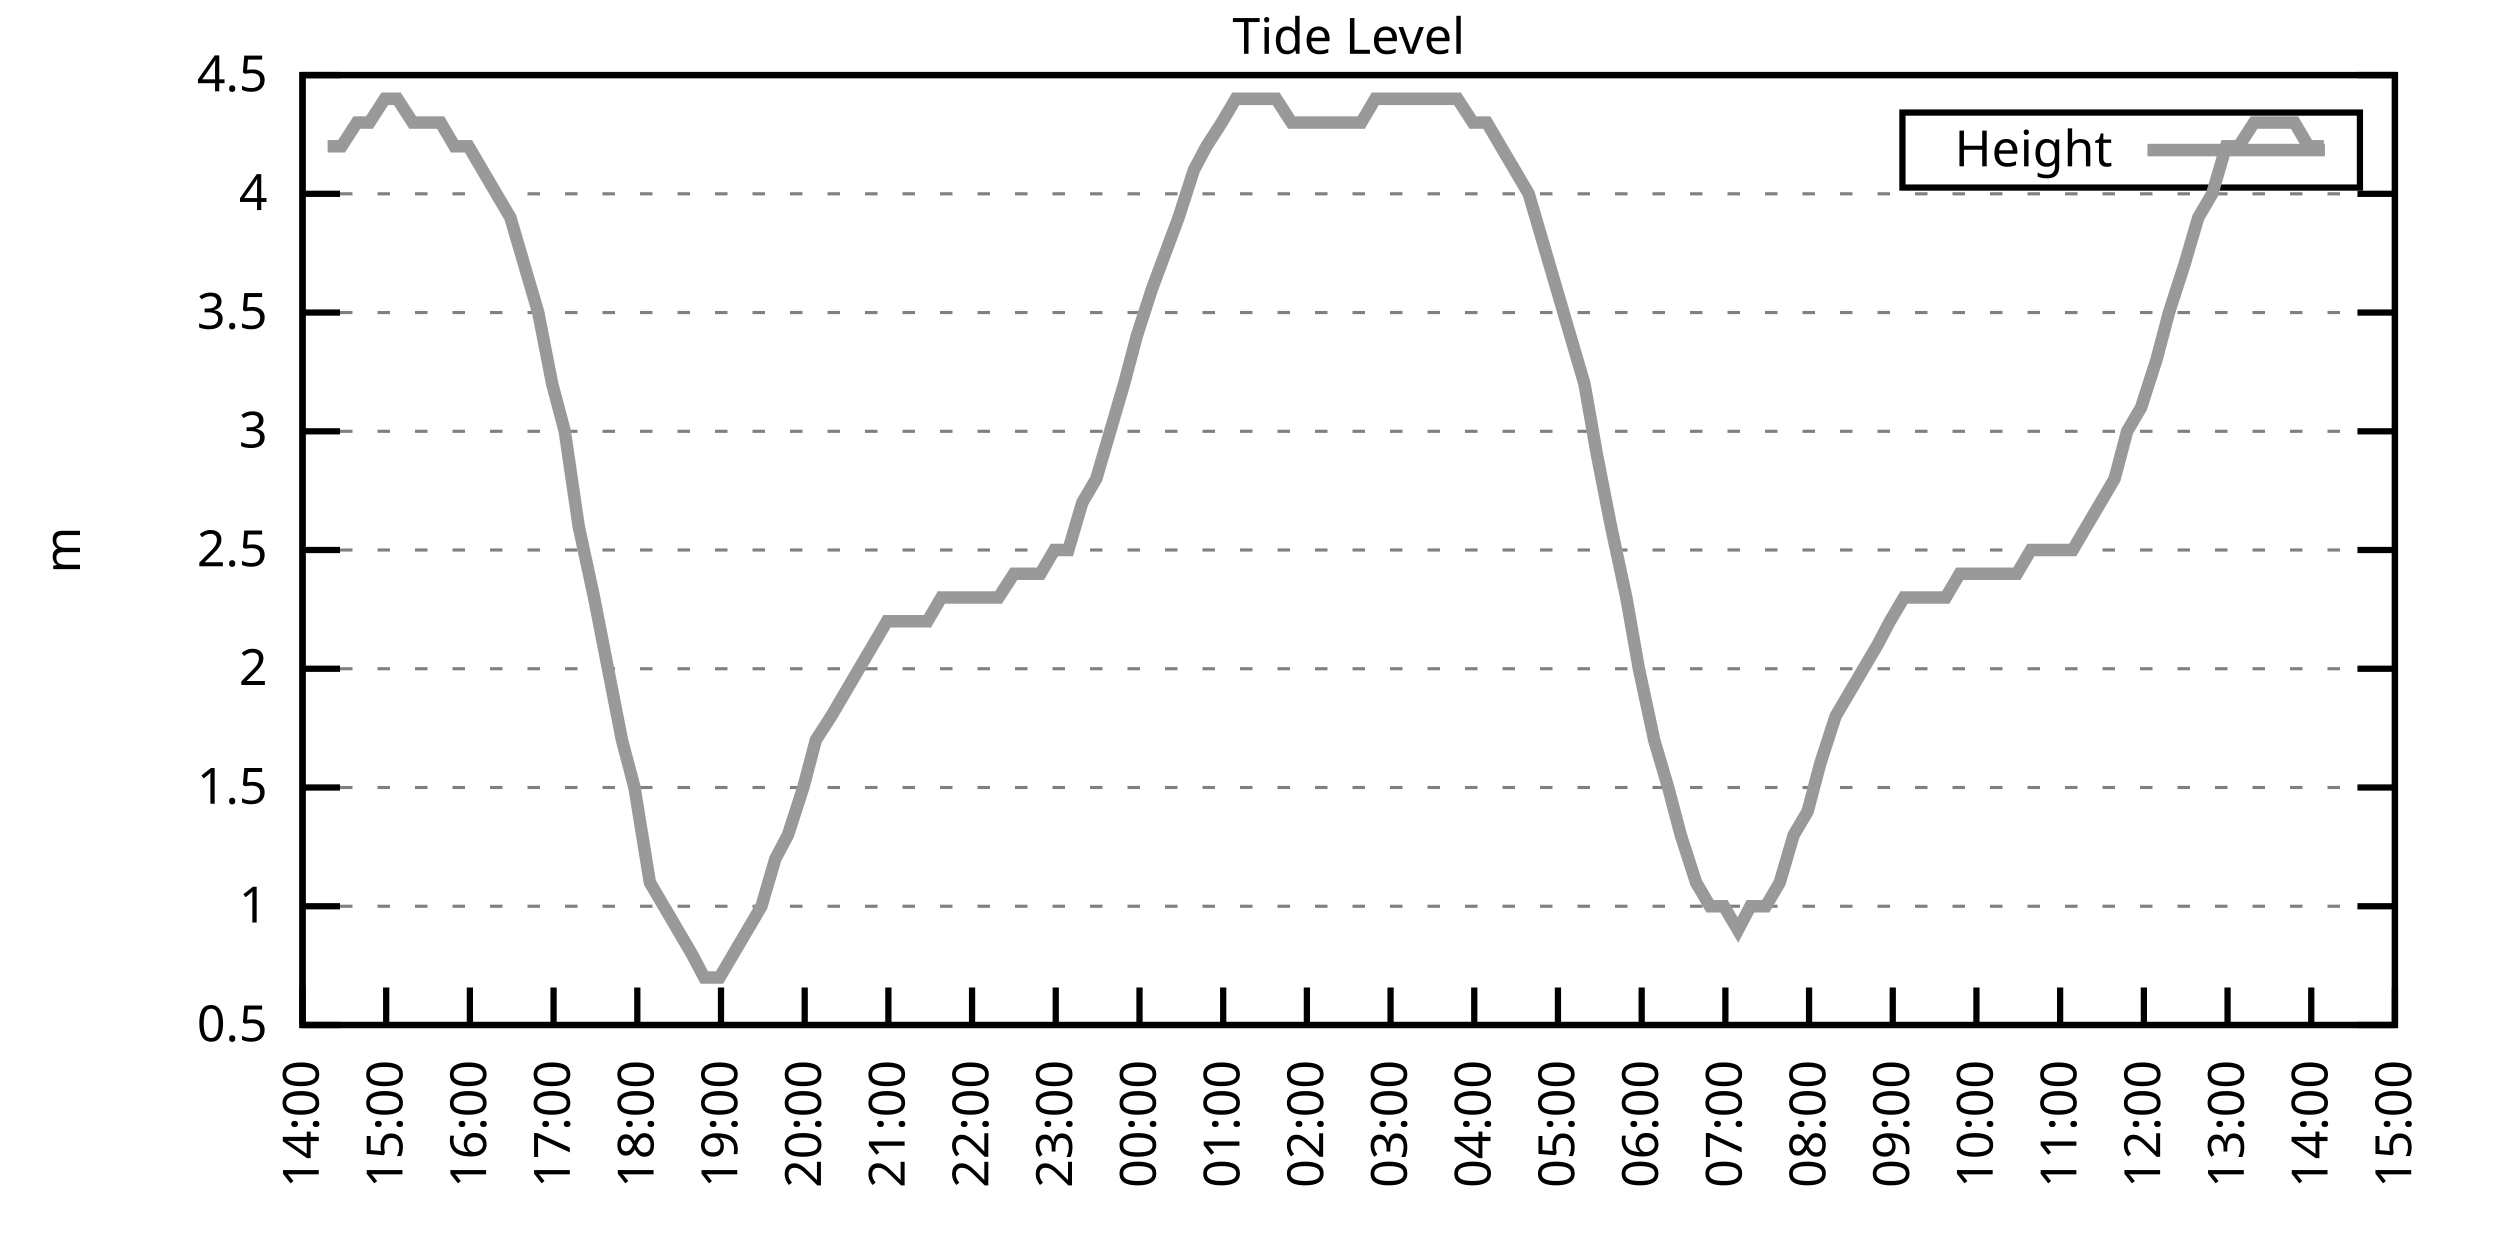
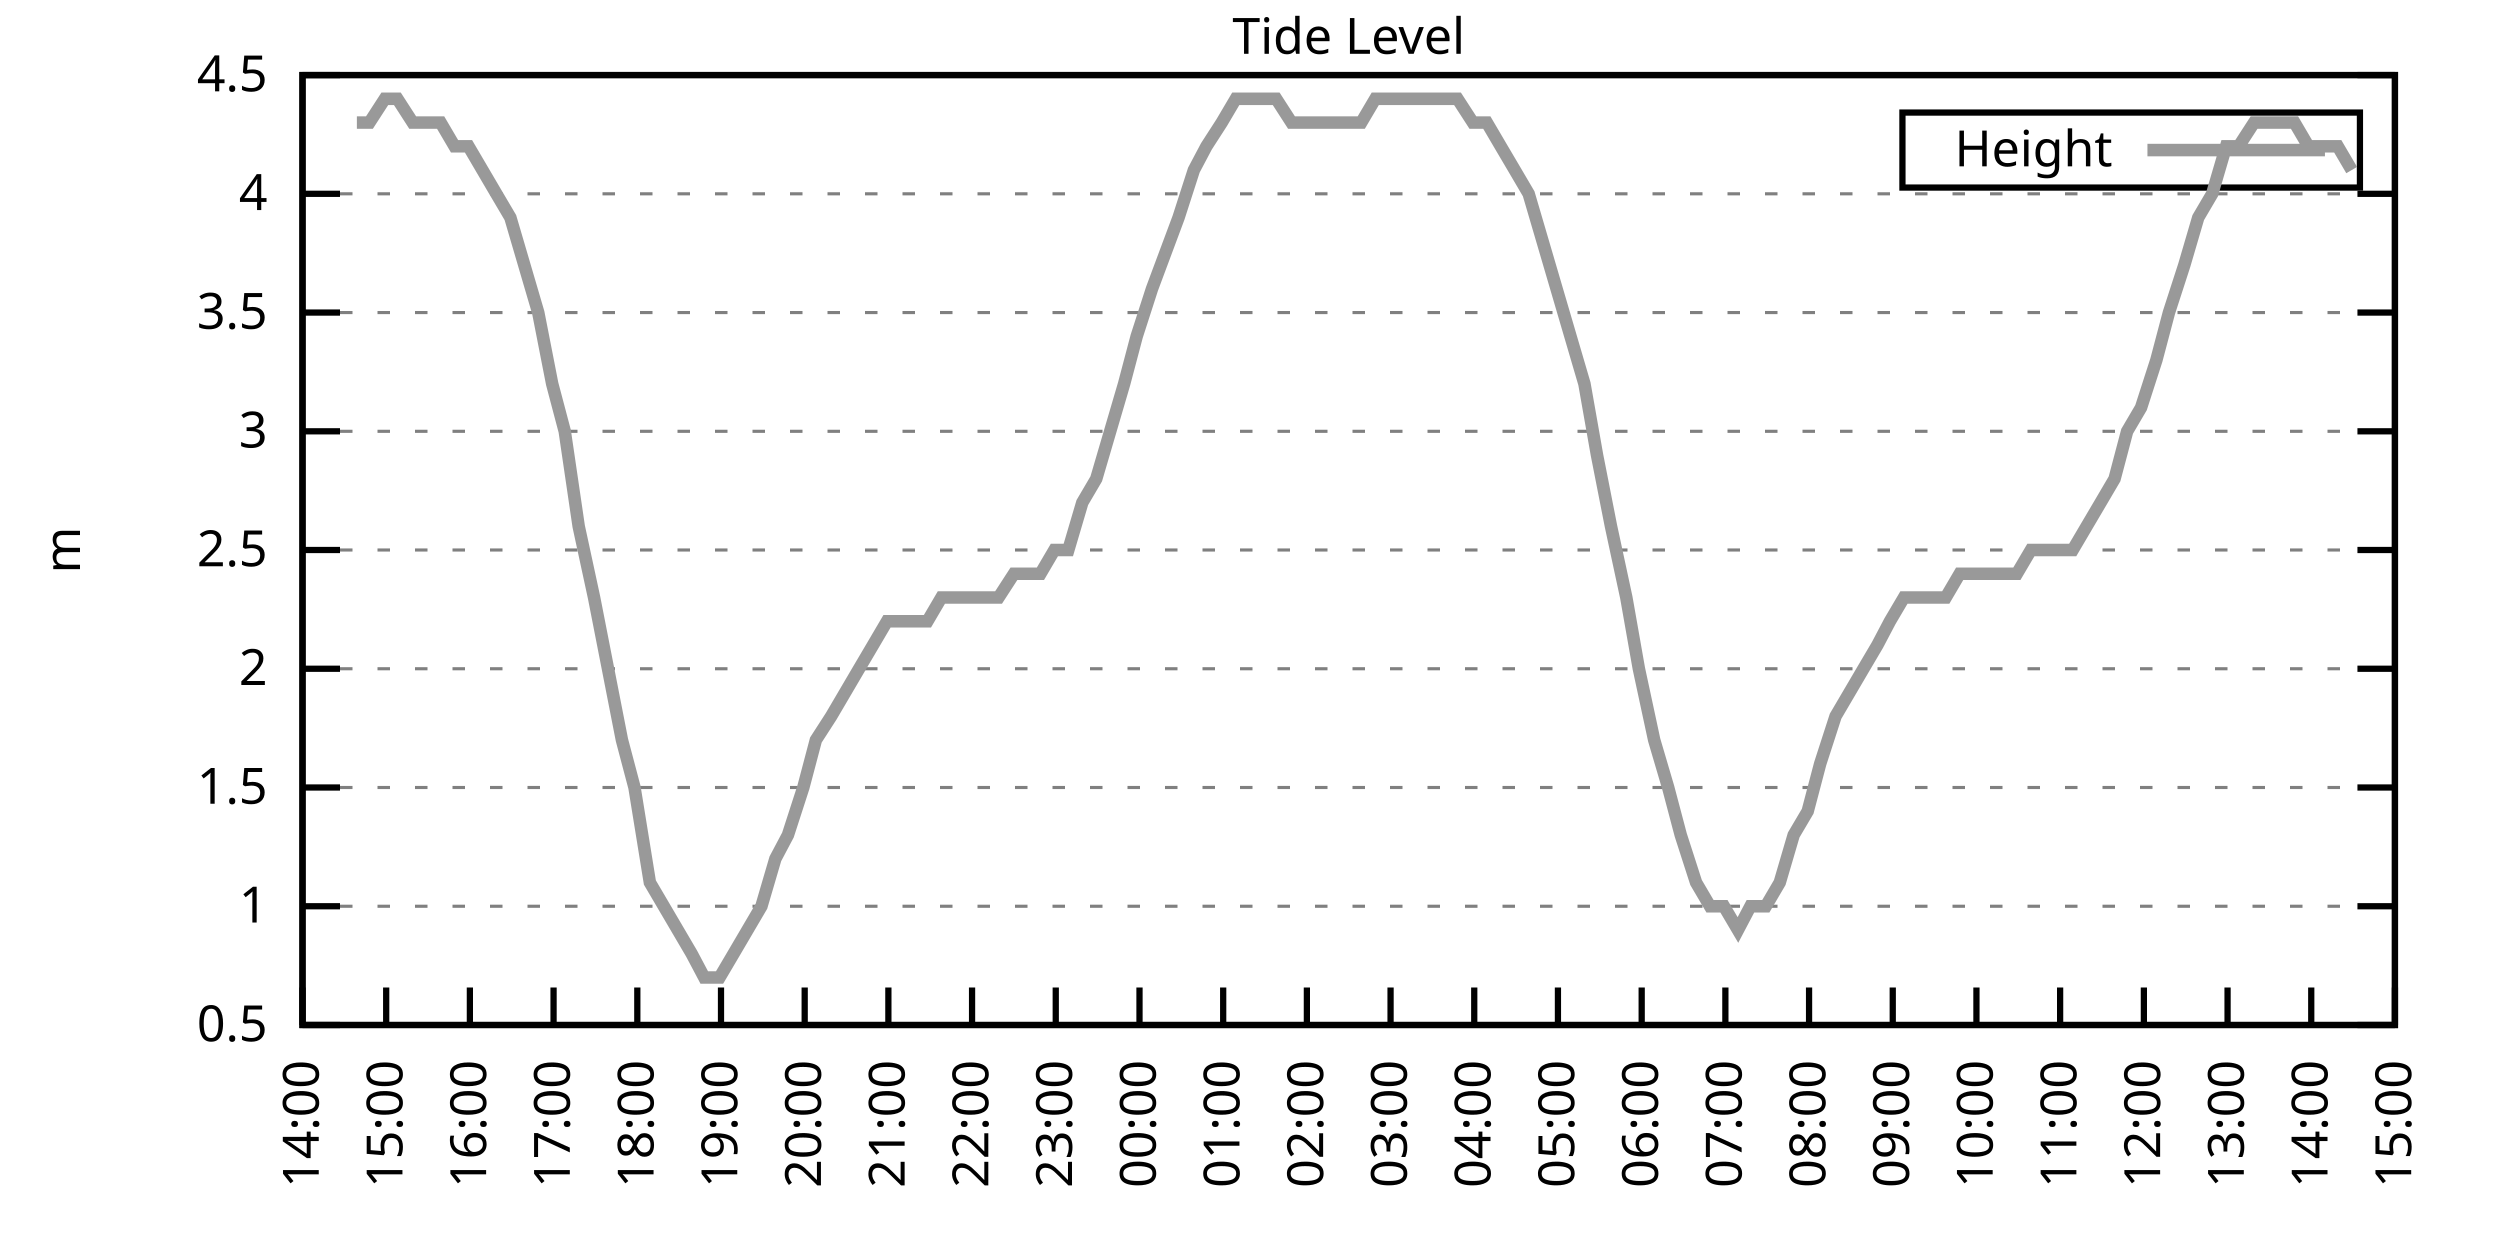
<svg xmlns="http://www.w3.org/2000/svg" xmlns:xlink="http://www.w3.org/1999/xlink" width="400" height="200" viewBox="0 0 400 200">
  <g id="gnuplot_canvas">
    <rect x="0" y="0" width="400" height="200" fill="none" />
    <defs>
      <circle id="gpDot" r="0.5" stroke-width="0.5" stroke="currentColor" />
      <path id="gpPt0" stroke-width="0.333" stroke="currentColor" d="M-1,0 h2 M0,-1 v2" />
      <path id="gpPt1" stroke-width="0.333" stroke="currentColor" d="M-1,-1 L1,1 M1,-1 L-1,1" />
      <path id="gpPt2" stroke-width="0.333" stroke="currentColor" d="M-1,0 L1,0 M0,-1 L0,1 M-1,-1 L1,1 M-1,1 L1,-1" />
      <rect id="gpPt3" stroke-width="0.333" stroke="currentColor" x="-1" y="-1" width="2" height="2" />
      <rect id="gpPt4" stroke-width="0.333" stroke="currentColor" fill="currentColor" x="-1" y="-1" width="2" height="2" />
      <circle id="gpPt5" stroke-width="0.333" stroke="currentColor" cx="0" cy="0" r="1" />
      <use xlink:href="#gpPt5" id="gpPt6" fill="currentColor" stroke="none" />
      <path id="gpPt7" stroke-width="0.333" stroke="currentColor" d="M0,-1.33 L-1.33,0.67 L1.33,0.67 z" />
      <use xlink:href="#gpPt7" id="gpPt8" fill="currentColor" stroke="none" />
      <use xlink:href="#gpPt7" id="gpPt9" stroke="currentColor" transform="rotate(180)" />
      <use xlink:href="#gpPt9" id="gpPt10" fill="currentColor" stroke="none" />
      <use xlink:href="#gpPt3" id="gpPt11" stroke="currentColor" transform="rotate(45)" />
      <use xlink:href="#gpPt11" id="gpPt12" fill="currentColor" stroke="none" />
      <path id="gpPt13" stroke-width="0.333" stroke="currentColor" d="M0,1.330 L1.265,0.411 L0.782,-1.067 L-0.782,-1.076 L-1.265,0.411 z" />
      <use xlink:href="#gpPt13" id="gpPt14" fill="currentColor" stroke="none" />
      <filter id="textbox" filterUnits="objectBoundingBox" x="0" y="0" height="1" width="1">
        <feFlood flood-color="white" flood-opacity="1" result="bgnd" />
        <feComposite in="SourceGraphic" in2="bgnd" operator="atop" />
      </filter>
      <filter id="greybox" filterUnits="objectBoundingBox" x="0" y="0" height="1" width="1">
        <feFlood flood-color="lightgrey" flood-opacity="1" result="grey" />
        <feComposite in="SourceGraphic" in2="grey" operator="atop" />
      </filter>
    </defs>
    <g fill="none" color="white" stroke="currentColor" stroke-width="1.00" stroke-linecap="butt" stroke-linejoin="miter">
</g>
    <g fill="none" color="black" stroke="currentColor" stroke-width="1.00" stroke-linecap="butt" stroke-linejoin="miter">
      <g stroke="none" shape-rendering="crispEdges">
        <polygon fill="rgb(255, 255, 255)" points="48.40,164.00 383.18,164.00 383.18,12.02 48.40,12.02 " />
      </g>
    </g>
    <g fill="none" color="black" stroke="currentColor" stroke-width="1.00" stroke-linecap="butt" stroke-linejoin="miter">
</g>
    <g fill="none" color="black" stroke="black" stroke-width="0.50" stroke-linecap="butt" stroke-linejoin="miter">
</g>
    <g fill="none" color="gray" stroke="currentColor" stroke-width="0.50" stroke-linecap="butt" stroke-linejoin="miter">
      <path stroke="gray" stroke-dasharray="2,4" class="gridline" d="M48.40,164.00 L383.19,164.00  " />
    </g>
    <g fill="none" color="gray" stroke="gray" stroke-width="1.00" stroke-linecap="butt" stroke-linejoin="miter">
</g>
    <g fill="none" color="black" stroke="currentColor" stroke-width="1.00" stroke-linecap="butt" stroke-linejoin="miter">
      <path stroke="black" d="M48.40,164.00 L54.40,164.00 M383.19,164.00 L377.19,164.00  " />
      <g transform="translate(42.80,166.60)" stroke="none" fill="black" font-family="Sans" font-size="8.00" text-anchor="end">
        <text>
          <tspan font-family="Sans"> 0.5</tspan>
        </text>
      </g>
    </g>
    <g fill="none" color="black" stroke="currentColor" stroke-width="1.00" stroke-linecap="butt" stroke-linejoin="miter">
</g>
    <g fill="none" color="black" stroke="black" stroke-width="0.50" stroke-linecap="butt" stroke-linejoin="miter">
</g>
    <g fill="none" color="gray" stroke="currentColor" stroke-width="0.50" stroke-linecap="butt" stroke-linejoin="miter">
      <path stroke="gray" stroke-dasharray="2,4" class="gridline" d="M48.40,145.00 L383.19,145.00  " />
    </g>
    <g fill="none" color="gray" stroke="gray" stroke-width="1.00" stroke-linecap="butt" stroke-linejoin="miter">
</g>
    <g fill="none" color="black" stroke="currentColor" stroke-width="1.00" stroke-linecap="butt" stroke-linejoin="miter">
      <path stroke="black" d="M48.40,145.00 L54.40,145.00 M383.19,145.00 L377.19,145.00  " />
      <g transform="translate(42.80,147.60)" stroke="none" fill="black" font-family="Sans" font-size="8.00" text-anchor="end">
        <text>
          <tspan font-family="Sans"> 1</tspan>
        </text>
      </g>
    </g>
    <g fill="none" color="black" stroke="currentColor" stroke-width="1.00" stroke-linecap="butt" stroke-linejoin="miter">
</g>
    <g fill="none" color="black" stroke="black" stroke-width="0.50" stroke-linecap="butt" stroke-linejoin="miter">
</g>
    <g fill="none" color="gray" stroke="currentColor" stroke-width="0.50" stroke-linecap="butt" stroke-linejoin="miter">
      <path stroke="gray" stroke-dasharray="2,4" class="gridline" d="M48.40,126.00 L383.19,126.00  " />
    </g>
    <g fill="none" color="gray" stroke="gray" stroke-width="1.00" stroke-linecap="butt" stroke-linejoin="miter">
</g>
    <g fill="none" color="black" stroke="currentColor" stroke-width="1.00" stroke-linecap="butt" stroke-linejoin="miter">
      <path stroke="black" d="M48.40,126.00 L54.40,126.00 M383.19,126.00 L377.19,126.00  " />
      <g transform="translate(42.80,128.60)" stroke="none" fill="black" font-family="Sans" font-size="8.00" text-anchor="end">
        <text>
          <tspan font-family="Sans"> 1.5</tspan>
        </text>
      </g>
    </g>
    <g fill="none" color="black" stroke="currentColor" stroke-width="1.00" stroke-linecap="butt" stroke-linejoin="miter">
</g>
    <g fill="none" color="black" stroke="black" stroke-width="0.50" stroke-linecap="butt" stroke-linejoin="miter">
</g>
    <g fill="none" color="gray" stroke="currentColor" stroke-width="0.50" stroke-linecap="butt" stroke-linejoin="miter">
      <path stroke="gray" stroke-dasharray="2,4" class="gridline" d="M48.40,107.00 L383.19,107.00  " />
    </g>
    <g fill="none" color="gray" stroke="gray" stroke-width="1.00" stroke-linecap="butt" stroke-linejoin="miter">
</g>
    <g fill="none" color="black" stroke="currentColor" stroke-width="1.00" stroke-linecap="butt" stroke-linejoin="miter">
      <path stroke="black" d="M48.40,107.00 L54.40,107.00 M383.19,107.00 L377.19,107.00  " />
      <g transform="translate(42.80,109.60)" stroke="none" fill="black" font-family="Sans" font-size="8.00" text-anchor="end">
        <text>
          <tspan font-family="Sans"> 2</tspan>
        </text>
      </g>
    </g>
    <g fill="none" color="black" stroke="currentColor" stroke-width="1.00" stroke-linecap="butt" stroke-linejoin="miter">
</g>
    <g fill="none" color="black" stroke="black" stroke-width="0.50" stroke-linecap="butt" stroke-linejoin="miter">
</g>
    <g fill="none" color="gray" stroke="currentColor" stroke-width="0.50" stroke-linecap="butt" stroke-linejoin="miter">
      <path stroke="gray" stroke-dasharray="2,4" class="gridline" d="M48.40,88.00 L383.19,88.00  " />
    </g>
    <g fill="none" color="gray" stroke="gray" stroke-width="1.00" stroke-linecap="butt" stroke-linejoin="miter">
</g>
    <g fill="none" color="black" stroke="currentColor" stroke-width="1.00" stroke-linecap="butt" stroke-linejoin="miter">
      <path stroke="black" d="M48.40,88.00 L54.40,88.00 M383.19,88.00 L377.19,88.00  " />
      <g transform="translate(42.80,90.60)" stroke="none" fill="black" font-family="Sans" font-size="8.00" text-anchor="end">
        <text>
          <tspan font-family="Sans"> 2.5</tspan>
        </text>
      </g>
    </g>
    <g fill="none" color="black" stroke="currentColor" stroke-width="1.00" stroke-linecap="butt" stroke-linejoin="miter">
</g>
    <g fill="none" color="black" stroke="black" stroke-width="0.50" stroke-linecap="butt" stroke-linejoin="miter">
</g>
    <g fill="none" color="gray" stroke="currentColor" stroke-width="0.50" stroke-linecap="butt" stroke-linejoin="miter">
      <path stroke="gray" stroke-dasharray="2,4" class="gridline" d="M48.40,69.01 L383.19,69.01  " />
    </g>
    <g fill="none" color="gray" stroke="gray" stroke-width="1.00" stroke-linecap="butt" stroke-linejoin="miter">
</g>
    <g fill="none" color="black" stroke="currentColor" stroke-width="1.00" stroke-linecap="butt" stroke-linejoin="miter">
      <path stroke="black" d="M48.40,69.01 L54.40,69.01 M383.19,69.01 L377.19,69.01  " />
      <g transform="translate(42.80,71.61)" stroke="none" fill="black" font-family="Sans" font-size="8.00" text-anchor="end">
        <text>
          <tspan font-family="Sans"> 3</tspan>
        </text>
      </g>
    </g>
    <g fill="none" color="black" stroke="currentColor" stroke-width="1.00" stroke-linecap="butt" stroke-linejoin="miter">
</g>
    <g fill="none" color="black" stroke="black" stroke-width="0.50" stroke-linecap="butt" stroke-linejoin="miter">
</g>
    <g fill="none" color="gray" stroke="currentColor" stroke-width="0.50" stroke-linecap="butt" stroke-linejoin="miter">
      <path stroke="gray" stroke-dasharray="2,4" class="gridline" d="M48.40,50.01 L383.19,50.01  " />
    </g>
    <g fill="none" color="gray" stroke="gray" stroke-width="1.00" stroke-linecap="butt" stroke-linejoin="miter">
</g>
    <g fill="none" color="black" stroke="currentColor" stroke-width="1.00" stroke-linecap="butt" stroke-linejoin="miter">
      <path stroke="black" d="M48.40,50.01 L54.40,50.01 M383.19,50.01 L377.19,50.01  " />
      <g transform="translate(42.80,52.61)" stroke="none" fill="black" font-family="Sans" font-size="8.00" text-anchor="end">
        <text>
          <tspan font-family="Sans"> 3.5</tspan>
        </text>
      </g>
    </g>
    <g fill="none" color="black" stroke="currentColor" stroke-width="1.00" stroke-linecap="butt" stroke-linejoin="miter">
</g>
    <g fill="none" color="black" stroke="black" stroke-width="0.50" stroke-linecap="butt" stroke-linejoin="miter">
</g>
    <g fill="none" color="gray" stroke="currentColor" stroke-width="0.50" stroke-linecap="butt" stroke-linejoin="miter">
      <path stroke="gray" stroke-dasharray="2,4" class="gridline" d="M48.40,31.01 L383.19,31.01  " />
    </g>
    <g fill="none" color="gray" stroke="gray" stroke-width="1.00" stroke-linecap="butt" stroke-linejoin="miter">
</g>
    <g fill="none" color="black" stroke="currentColor" stroke-width="1.00" stroke-linecap="butt" stroke-linejoin="miter">
      <path stroke="black" d="M48.40,31.01 L54.40,31.01 M383.19,31.01 L377.19,31.01  " />
      <g transform="translate(42.80,33.61)" stroke="none" fill="black" font-family="Sans" font-size="8.00" text-anchor="end">
        <text>
          <tspan font-family="Sans"> 4</tspan>
        </text>
      </g>
    </g>
    <g fill="none" color="black" stroke="currentColor" stroke-width="1.00" stroke-linecap="butt" stroke-linejoin="miter">
</g>
    <g fill="none" color="black" stroke="black" stroke-width="0.50" stroke-linecap="butt" stroke-linejoin="miter">
</g>
    <g fill="none" color="gray" stroke="currentColor" stroke-width="0.50" stroke-linecap="butt" stroke-linejoin="miter">
      <path stroke="gray" stroke-dasharray="2,4" class="gridline" d="M48.40,12.01 L383.19,12.01  " />
    </g>
    <g fill="none" color="gray" stroke="gray" stroke-width="1.00" stroke-linecap="butt" stroke-linejoin="miter">
</g>
    <g fill="none" color="black" stroke="currentColor" stroke-width="1.00" stroke-linecap="butt" stroke-linejoin="miter">
      <path stroke="black" d="M48.40,12.01 L54.40,12.01 M383.19,12.01 L377.19,12.01  " />
      <g transform="translate(42.80,14.61)" stroke="none" fill="black" font-family="Sans" font-size="8.00" text-anchor="end">
        <text>
          <tspan font-family="Sans"> 4.5</tspan>
        </text>
      </g>
    </g>
    <g fill="none" color="black" stroke="currentColor" stroke-width="1.00" stroke-linecap="butt" stroke-linejoin="miter">
      <path stroke="black" d="M48.40,164.00 L48.40,158.00  " />
      <g transform="translate(51.00,169.60) rotate(270.00)" stroke="none" fill="black" font-family="Sans" font-size="8.00" text-anchor="end">
        <text>
          <tspan font-family="Sans">14:00</tspan>
        </text>
      </g>
    </g>
    <g fill="none" color="black" stroke="currentColor" stroke-width="1.00" stroke-linecap="butt" stroke-linejoin="miter">
      <path stroke="black" d="M61.79,164.00 L61.79,158.00  " />
      <g transform="translate(64.39,169.60) rotate(270.00)" stroke="none" fill="black" font-family="Sans" font-size="8.00" text-anchor="end">
        <text>
          <tspan font-family="Sans">15:00</tspan>
        </text>
      </g>
    </g>
    <g fill="none" color="black" stroke="currentColor" stroke-width="1.00" stroke-linecap="butt" stroke-linejoin="miter">
      <path stroke="black" d="M75.18,164.00 L75.18,158.00  " />
      <g transform="translate(77.78,169.60) rotate(270.00)" stroke="none" fill="black" font-family="Sans" font-size="8.00" text-anchor="end">
        <text>
          <tspan font-family="Sans">16:00</tspan>
        </text>
      </g>
    </g>
    <g fill="none" color="black" stroke="currentColor" stroke-width="1.00" stroke-linecap="butt" stroke-linejoin="miter">
      <path stroke="black" d="M88.57,164.00 L88.57,158.00  " />
      <g transform="translate(91.17,169.60) rotate(270.00)" stroke="none" fill="black" font-family="Sans" font-size="8.00" text-anchor="end">
        <text>
          <tspan font-family="Sans">17:00</tspan>
        </text>
      </g>
    </g>
    <g fill="none" color="black" stroke="currentColor" stroke-width="1.00" stroke-linecap="butt" stroke-linejoin="miter">
      <path stroke="black" d="M101.97,164.00 L101.97,158.00  " />
      <g transform="translate(104.57,169.60) rotate(270.00)" stroke="none" fill="black" font-family="Sans" font-size="8.00" text-anchor="end">
        <text>
          <tspan font-family="Sans">18:00</tspan>
        </text>
      </g>
    </g>
    <g fill="none" color="black" stroke="currentColor" stroke-width="1.00" stroke-linecap="butt" stroke-linejoin="miter">
      <path stroke="black" d="M115.36,164.00 L115.36,158.00  " />
      <g transform="translate(117.96,169.60) rotate(270.00)" stroke="none" fill="black" font-family="Sans" font-size="8.00" text-anchor="end">
        <text>
          <tspan font-family="Sans">19:00</tspan>
        </text>
      </g>
    </g>
    <g fill="none" color="black" stroke="currentColor" stroke-width="1.00" stroke-linecap="butt" stroke-linejoin="miter">
      <path stroke="black" d="M128.75,164.00 L128.75,158.00  " />
      <g transform="translate(131.35,169.60) rotate(270.00)" stroke="none" fill="black" font-family="Sans" font-size="8.00" text-anchor="end">
        <text>
          <tspan font-family="Sans">20:00</tspan>
        </text>
      </g>
    </g>
    <g fill="none" color="black" stroke="currentColor" stroke-width="1.00" stroke-linecap="butt" stroke-linejoin="miter">
      <path stroke="black" d="M142.14,164.00 L142.14,158.00  " />
      <g transform="translate(144.74,169.60) rotate(270.00)" stroke="none" fill="black" font-family="Sans" font-size="8.00" text-anchor="end">
        <text>
          <tspan font-family="Sans">21:00</tspan>
        </text>
      </g>
    </g>
    <g fill="none" color="black" stroke="currentColor" stroke-width="1.00" stroke-linecap="butt" stroke-linejoin="miter">
      <path stroke="black" d="M155.53,164.00 L155.53,158.00  " />
      <g transform="translate(158.13,169.60) rotate(270.00)" stroke="none" fill="black" font-family="Sans" font-size="8.00" text-anchor="end">
        <text>
          <tspan font-family="Sans">22:00</tspan>
        </text>
      </g>
    </g>
    <g fill="none" color="black" stroke="currentColor" stroke-width="1.00" stroke-linecap="butt" stroke-linejoin="miter">
      <path stroke="black" d="M168.92,164.00 L168.92,158.00  " />
      <g transform="translate(171.52,169.60) rotate(270.00)" stroke="none" fill="black" font-family="Sans" font-size="8.00" text-anchor="end">
        <text>
          <tspan font-family="Sans">23:00</tspan>
        </text>
      </g>
    </g>
    <g fill="none" color="black" stroke="currentColor" stroke-width="1.00" stroke-linecap="butt" stroke-linejoin="miter">
      <path stroke="black" d="M182.32,164.00 L182.32,158.00  " />
      <g transform="translate(184.92,169.60) rotate(270.00)" stroke="none" fill="black" font-family="Sans" font-size="8.00" text-anchor="end">
        <text>
          <tspan font-family="Sans">00:00</tspan>
        </text>
      </g>
    </g>
    <g fill="none" color="black" stroke="currentColor" stroke-width="1.00" stroke-linecap="butt" stroke-linejoin="miter">
      <path stroke="black" d="M195.71,164.00 L195.71,158.00  " />
      <g transform="translate(198.31,169.60) rotate(270.00)" stroke="none" fill="black" font-family="Sans" font-size="8.00" text-anchor="end">
        <text>
          <tspan font-family="Sans">01:00</tspan>
        </text>
      </g>
    </g>
    <g fill="none" color="black" stroke="currentColor" stroke-width="1.00" stroke-linecap="butt" stroke-linejoin="miter">
      <path stroke="black" d="M209.10,164.00 L209.10,158.00  " />
      <g transform="translate(211.70,169.60) rotate(270.00)" stroke="none" fill="black" font-family="Sans" font-size="8.00" text-anchor="end">
        <text>
          <tspan font-family="Sans">02:00</tspan>
        </text>
      </g>
    </g>
    <g fill="none" color="black" stroke="currentColor" stroke-width="1.00" stroke-linecap="butt" stroke-linejoin="miter">
      <path stroke="black" d="M222.49,164.00 L222.49,158.00  " />
      <g transform="translate(225.09,169.60) rotate(270.00)" stroke="none" fill="black" font-family="Sans" font-size="8.00" text-anchor="end">
        <text>
          <tspan font-family="Sans">03:00</tspan>
        </text>
      </g>
    </g>
    <g fill="none" color="black" stroke="currentColor" stroke-width="1.00" stroke-linecap="butt" stroke-linejoin="miter">
      <path stroke="black" d="M235.88,164.00 L235.88,158.00  " />
      <g transform="translate(238.48,169.60) rotate(270.00)" stroke="none" fill="black" font-family="Sans" font-size="8.00" text-anchor="end">
        <text>
          <tspan font-family="Sans">04:00</tspan>
        </text>
      </g>
    </g>
    <g fill="none" color="black" stroke="currentColor" stroke-width="1.00" stroke-linecap="butt" stroke-linejoin="miter">
      <path stroke="black" d="M249.27,164.00 L249.27,158.00  " />
      <g transform="translate(251.87,169.60) rotate(270.00)" stroke="none" fill="black" font-family="Sans" font-size="8.00" text-anchor="end">
        <text>
          <tspan font-family="Sans">05:00</tspan>
        </text>
      </g>
    </g>
    <g fill="none" color="black" stroke="currentColor" stroke-width="1.00" stroke-linecap="butt" stroke-linejoin="miter">
      <path stroke="black" d="M262.67,164.00 L262.67,158.00  " />
      <g transform="translate(265.27,169.60) rotate(270.00)" stroke="none" fill="black" font-family="Sans" font-size="8.00" text-anchor="end">
        <text>
          <tspan font-family="Sans">06:00</tspan>
        </text>
      </g>
    </g>
    <g fill="none" color="black" stroke="currentColor" stroke-width="1.00" stroke-linecap="butt" stroke-linejoin="miter">
      <path stroke="black" d="M276.06,164.00 L276.06,158.00  " />
      <g transform="translate(278.66,169.60) rotate(270.00)" stroke="none" fill="black" font-family="Sans" font-size="8.00" text-anchor="end">
        <text>
          <tspan font-family="Sans">07:00</tspan>
        </text>
      </g>
    </g>
    <g fill="none" color="black" stroke="currentColor" stroke-width="1.00" stroke-linecap="butt" stroke-linejoin="miter">
      <path stroke="black" d="M289.45,164.00 L289.45,158.00  " />
      <g transform="translate(292.05,169.60) rotate(270.00)" stroke="none" fill="black" font-family="Sans" font-size="8.00" text-anchor="end">
        <text>
          <tspan font-family="Sans">08:00</tspan>
        </text>
      </g>
    </g>
    <g fill="none" color="black" stroke="currentColor" stroke-width="1.00" stroke-linecap="butt" stroke-linejoin="miter">
      <path stroke="black" d="M302.84,164.00 L302.84,158.00  " />
      <g transform="translate(305.44,169.60) rotate(270.00)" stroke="none" fill="black" font-family="Sans" font-size="8.00" text-anchor="end">
        <text>
          <tspan font-family="Sans">09:00</tspan>
        </text>
      </g>
    </g>
    <g fill="none" color="black" stroke="currentColor" stroke-width="1.00" stroke-linecap="butt" stroke-linejoin="miter">
      <path stroke="black" d="M316.23,164.00 L316.23,158.00  " />
      <g transform="translate(318.83,169.60) rotate(270.00)" stroke="none" fill="black" font-family="Sans" font-size="8.00" text-anchor="end">
        <text>
          <tspan font-family="Sans">10:00</tspan>
        </text>
      </g>
    </g>
    <g fill="none" color="black" stroke="currentColor" stroke-width="1.00" stroke-linecap="butt" stroke-linejoin="miter">
      <path stroke="black" d="M329.62,164.00 L329.62,158.00  " />
      <g transform="translate(332.22,169.60) rotate(270.00)" stroke="none" fill="black" font-family="Sans" font-size="8.00" text-anchor="end">
        <text>
          <tspan font-family="Sans">11:00</tspan>
        </text>
      </g>
    </g>
    <g fill="none" color="black" stroke="currentColor" stroke-width="1.00" stroke-linecap="butt" stroke-linejoin="miter">
      <path stroke="black" d="M343.02,164.00 L343.02,158.00  " />
      <g transform="translate(345.62,169.60) rotate(270.00)" stroke="none" fill="black" font-family="Sans" font-size="8.00" text-anchor="end">
        <text>
          <tspan font-family="Sans">12:00</tspan>
        </text>
      </g>
    </g>
    <g fill="none" color="black" stroke="currentColor" stroke-width="1.00" stroke-linecap="butt" stroke-linejoin="miter">
      <path stroke="black" d="M356.41,164.00 L356.41,158.00  " />
      <g transform="translate(359.01,169.60) rotate(270.00)" stroke="none" fill="black" font-family="Sans" font-size="8.00" text-anchor="end">
        <text>
          <tspan font-family="Sans">13:00</tspan>
        </text>
      </g>
    </g>
    <g fill="none" color="black" stroke="currentColor" stroke-width="1.00" stroke-linecap="butt" stroke-linejoin="miter">
      <path stroke="black" d="M369.80,164.00 L369.80,158.00  " />
      <g transform="translate(372.40,169.60) rotate(270.00)" stroke="none" fill="black" font-family="Sans" font-size="8.00" text-anchor="end">
        <text>
          <tspan font-family="Sans">14:00</tspan>
        </text>
      </g>
    </g>
    <g fill="none" color="black" stroke="currentColor" stroke-width="1.00" stroke-linecap="butt" stroke-linejoin="miter">
      <path stroke="black" d="M383.19,164.00 L383.19,158.00  " />
      <g transform="translate(385.79,169.60) rotate(270.00)" stroke="none" fill="black" font-family="Sans" font-size="8.00" text-anchor="end">
        <text>
          <tspan font-family="Sans">15:00</tspan>
        </text>
      </g>
    </g>
    <g fill="none" color="black" stroke="currentColor" stroke-width="1.00" stroke-linecap="butt" stroke-linejoin="miter">
</g>
    <g fill="none" color="black" stroke="currentColor" stroke-width="1.00" stroke-linecap="butt" stroke-linejoin="miter">
      <path stroke="black" d="M48.40,12.01 L48.40,164.00 L383.19,164.00 L383.19,12.01 L48.40,12.01 Z  " />
    </g>
    <g fill="none" color="black" stroke="currentColor" stroke-width="1.00" stroke-linecap="butt" stroke-linejoin="miter">
</g>
    <g fill="none" color="black" stroke="currentColor" stroke-width="1.00" stroke-linecap="butt" stroke-linejoin="miter">
      <path stroke="black" d="M304.39,30.01 L304.39,18.01 L377.59,18.01 L377.59,30.01 L304.39,30.01 Z  " />
    </g>
    <g id="Tide_level_plot_1">
      <g fill="none" color="white" stroke="black" stroke-width="2.00" stroke-linecap="butt" stroke-linejoin="miter">
</g>
      <g fill="none" color="black" stroke="currentColor" stroke-width="2.00" stroke-linecap="butt" stroke-linejoin="miter">
        <g transform="translate(337.99,26.61)" stroke="none" fill="black" font-family="Sans" font-size="8.00" text-anchor="end">
          <text>
            <tspan font-family="Sans">Height</tspan>
          </text>
        </g>
      </g>
      <g fill="none" color="black" stroke="currentColor" stroke-width="2.00" stroke-linecap="butt" stroke-linejoin="miter">
-         <path stroke="rgb(153, 153, 153)" d="M343.59,24.01 L371.99,24.01 M52.42,23.41 L54.65,23.41 L57.10,19.61 L59.11,19.61 L61.57,15.81 L63.58,15.81   L66.03,19.61 L68.26,19.61 L70.50,19.61 L72.73,23.41 L74.96,23.41 L77.19,27.21 L79.42,31.01 L81.66,34.81   L83.89,42.41 L86.12,50.01 L88.35,61.41 L90.36,69.01 L92.59,84.21 L95.05,95.60 L97.28,107.00 L99.51,118.40   L101.52,126.00 L103.98,141.20 L106.21,145.00 L108.44,148.80 L110.67,152.60 L112.68,156.40 L115.13,156.40 L117.37,152.60   L119.60,148.80 L121.83,145.00 L124.06,137.40 L126.07,133.60 L128.53,126.00 L130.54,118.40 L132.99,114.60 L135.22,110.80   L137.45,107.00 L139.69,103.20 L141.92,99.40 L144.15,99.40 L146.38,99.40 L148.39,99.40 L150.62,95.60 L153.08,95.60   L155.09,95.60 L157.32,95.60 L159.77,95.60 L162.23,91.80 L164.24,91.80 L166.47,91.80 L168.70,88.00 L170.93,88.00   L173.17,80.41 L175.40,76.61 L177.63,69.01 L179.86,61.41 L181.87,53.81 L184.32,46.21 L188.57,34.81 L191.02,27.21   L193.03,23.41 L195.48,19.61 L197.72,15.81 L199.95,15.81 L201.96,15.81 L204.19,15.81 L206.64,19.61 L208.88,19.61   L210.88,19.61 L213.34,19.61 L215.35,19.61 L217.80,19.61 L220.04,15.81 L222.27,15.81 L224.50,15.81 L226.73,15.81   L228.96,15.81 L233.20,15.81 L235.66,19.61 L237.89,19.61 L240.12,23.41 L242.36,27.21 L244.59,31.01 L246.82,38.61   L251.28,53.81 L253.51,61.41 L255.52,72.81 L257.76,84.21 L260.21,95.60 L262.22,107.00 L264.67,118.40 L266.91,126.00   L268.92,133.60 L271.37,141.20 L273.60,145.00 L275.83,145.00 L278.07,148.80 L280.07,145.00 L282.53,145.00 L284.76,141.20   L286.99,133.60 L289.23,129.80 L291.23,122.20 L293.69,114.60 L295.92,110.80 L298.15,107.00 L300.39,103.20 L302.39,99.40   L304.63,95.60 L307.08,95.60 L309.31,95.60 L311.32,95.60 L313.55,91.80 L316.01,91.80 L318.24,91.80 L320.25,91.80   L322.70,91.80 L324.94,88.00 L326.95,88.00 L331.63,88.00 L333.86,84.21 L336.10,80.41 L338.33,76.61 L340.34,69.01   L342.57,65.21 L345.02,57.61 L347.03,50.01 L349.49,42.41 L351.72,34.81 L353.95,31.01 L356.18,23.41 L358.19,23.41   L360.65,19.61 L362.88,19.61 L365.11,19.61 L367.12,19.61 L369.35,23.41 L371.81,23.41  " />
+         <path stroke="rgb(153, 153, 153)" d="M343.59,24.01 L371.99,24.01 M57.10,19.61 L59.11,19.61 L61.57,15.81 L63.58,15.81 L66.03,19.61 L68.26,19.61   L70.50,19.61 L72.73,23.41 L74.96,23.41 L77.19,27.21 L79.42,31.01 L81.66,34.81 L83.89,42.41 L86.12,50.01   L88.35,61.41 L90.36,69.01 L92.59,84.21 L95.05,95.60 L97.28,107.00 L99.51,118.40 L101.52,126.00 L103.98,141.20   L106.21,145.00 L108.44,148.80 L110.67,152.60 L112.68,156.40 L115.13,156.40 L117.37,152.60 L119.60,148.80 L121.83,145.00   L124.06,137.40 L126.07,133.60 L128.53,126.00 L130.54,118.40 L132.99,114.60 L135.22,110.80 L137.45,107.00 L139.69,103.20   L141.92,99.40 L144.15,99.40 L146.38,99.40 L148.39,99.40 L150.62,95.60 L153.08,95.60 L155.09,95.60 L157.32,95.60   L159.77,95.60 L162.23,91.80 L164.24,91.80 L166.47,91.80 L168.70,88.00 L170.93,88.00 L173.17,80.41 L175.40,76.61   L177.63,69.01 L179.86,61.41 L181.87,53.81 L184.32,46.21 L188.57,34.81 L191.02,27.21 L193.03,23.41 L195.48,19.61   L197.72,15.81 L199.95,15.81 L201.96,15.81 L204.19,15.81 L206.64,19.61 L208.88,19.61 L210.88,19.61 L213.34,19.61   L215.35,19.61 L217.80,19.61 L220.04,15.81 L222.27,15.81 L224.50,15.81 L226.73,15.81 L228.96,15.81 L233.20,15.81   L235.66,19.61 L237.89,19.61 L240.12,23.41 L242.36,27.21 L244.59,31.01 L246.82,38.61 L251.28,53.81 L253.51,61.41   L255.52,72.81 L257.76,84.21 L260.21,95.60 L262.22,107.00 L264.67,118.40 L266.91,126.00 L268.92,133.60 L271.37,141.20   L273.60,145.00 L275.83,145.00 L278.07,148.80 L280.07,145.00 L282.53,145.00 L284.76,141.20 L286.99,133.60 L289.23,129.80   L291.23,122.20 L293.69,114.60 L295.92,110.80 L298.15,107.00 L300.39,103.20 L302.39,99.40 L304.63,95.60 L307.08,95.60   L309.31,95.60 L311.32,95.60 L313.55,91.80 L316.01,91.80 L318.24,91.80 L320.25,91.80 L322.70,91.80 L324.94,88.00   L326.95,88.00 L331.63,88.00 L333.86,84.21 L336.10,80.41 L338.33,76.61 L340.34,69.01 L342.57,65.21 L345.02,57.61   L347.03,50.01 L349.49,42.41 L351.72,34.81 L353.95,31.01 L356.18,23.41 L358.19,23.41 L360.65,19.61 L362.88,19.61   L365.11,19.61 L367.12,19.61 L369.35,23.41 L371.81,23.41 L374.04,23.41 L376.27,27.21  " />
      </g>
    </g>
    <g fill="none" color="black" stroke="currentColor" stroke-width="2.00" stroke-linecap="butt" stroke-linejoin="miter">
</g>
    <g fill="none" color="black" stroke="black" stroke-width="1.00" stroke-linecap="butt" stroke-linejoin="miter">
</g>
    <g fill="none" color="black" stroke="currentColor" stroke-width="1.00" stroke-linecap="butt" stroke-linejoin="miter">
      <path stroke="black" d="M48.40,12.01 L48.40,164.00 L383.19,164.00 L383.19,12.01 L48.40,12.01 Z  " />
      <g transform="translate(12.80,88.01) rotate(270.00)" stroke="none" fill="black" font-family="Sans" font-size="8.00" text-anchor="middle">
        <text>
          <tspan font-family="Sans">m</tspan>
        </text>
      </g>
    </g>
    <g fill="none" color="black" stroke="currentColor" stroke-width="1.00" stroke-linecap="butt" stroke-linejoin="miter">
</g>
    <g fill="none" color="black" stroke="currentColor" stroke-width="1.00" stroke-linecap="butt" stroke-linejoin="miter">
      <g transform="translate(215.79,8.61)" stroke="none" fill="black" font-family="Sans" font-size="8.00" text-anchor="middle">
        <text>
          <tspan font-family="Sans">Tide Level</tspan>
        </text>
      </g>
    </g>
    <g fill="none" color="black" stroke="currentColor" stroke-width="1.00" stroke-linecap="butt" stroke-linejoin="miter">
</g>
  </g>
</svg>
